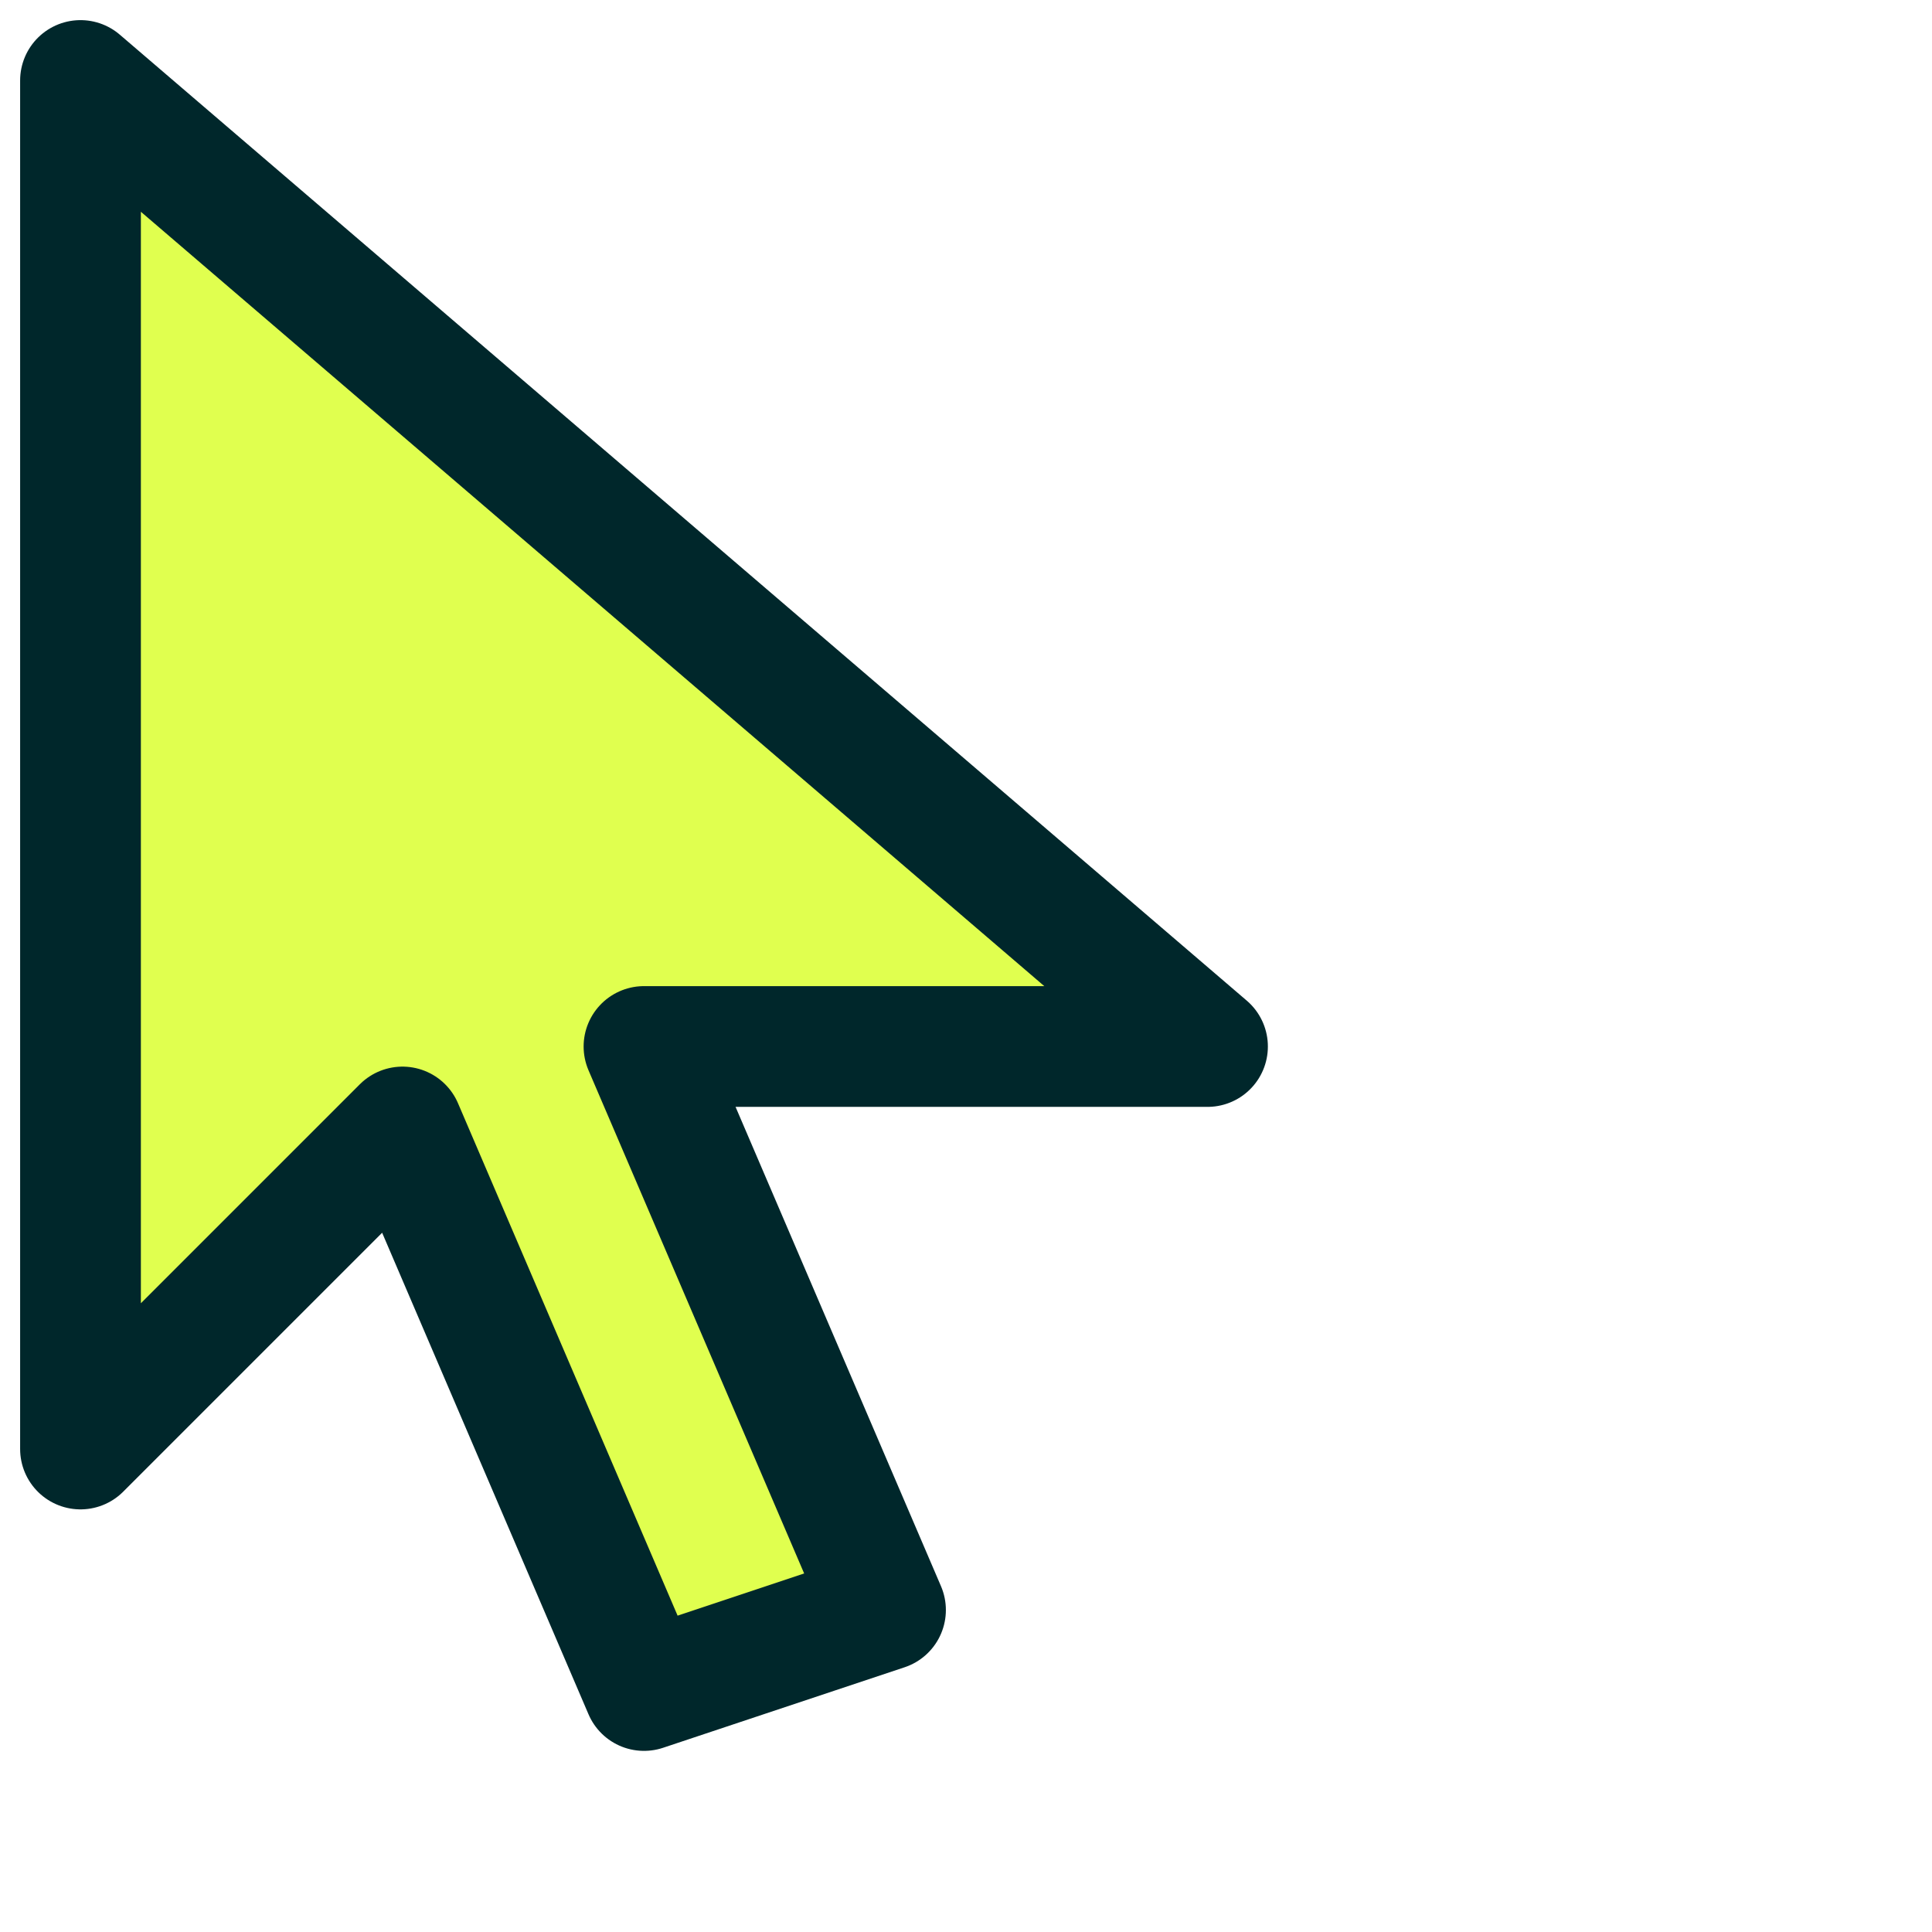
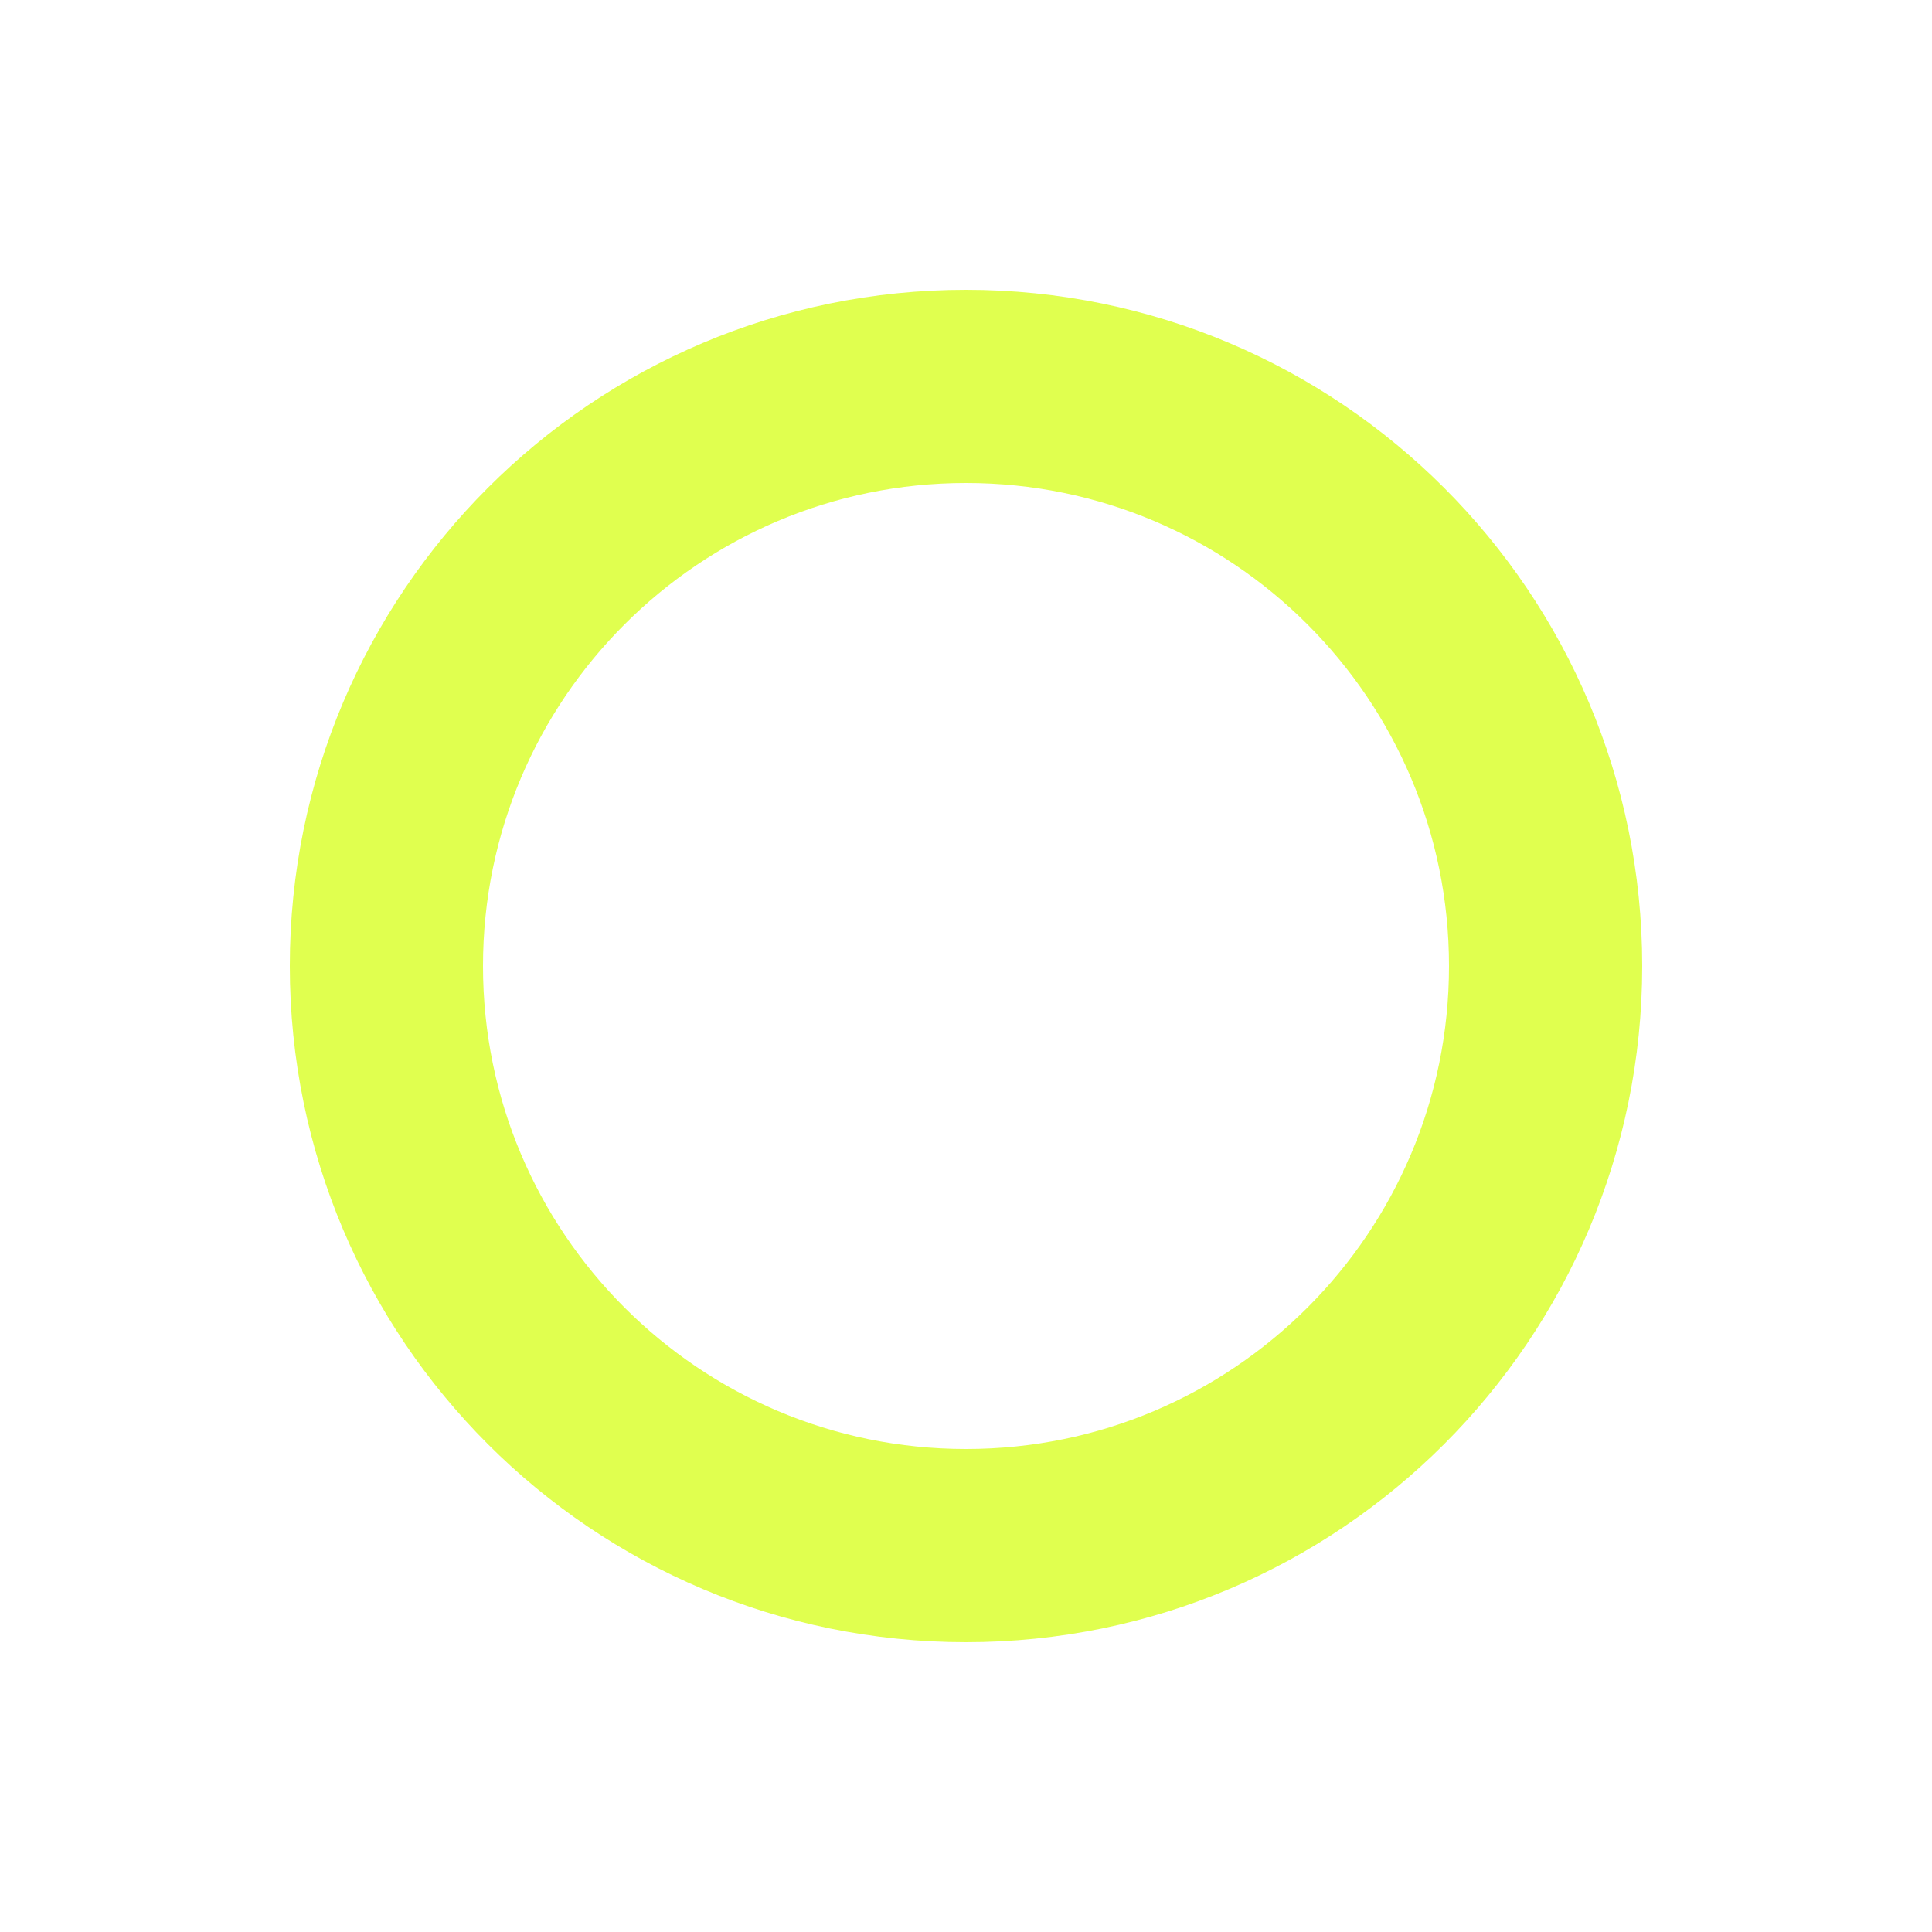
- <svg xmlns="http://www.w3.org/2000/svg" width="24" height="24" viewBox="0 0 24 24">
-   <path d="M 1 1 L 1 18 L 5 14 L 8 21 L 11 20 L 8 13 L 15 13 Z" fill="#E0FF4F" stroke="#00272B" stroke-width="1.5" stroke-linejoin="round" stroke-linecap="round" />
+ <svg xmlns="http://www.w3.org/2000/svg" width="20" height="20" viewBox="0 0 20 20">
+   <circle cx="10" cy="10" r="6" fill="none" stroke="#E0FF4F" stroke-width="2" />
</svg>
